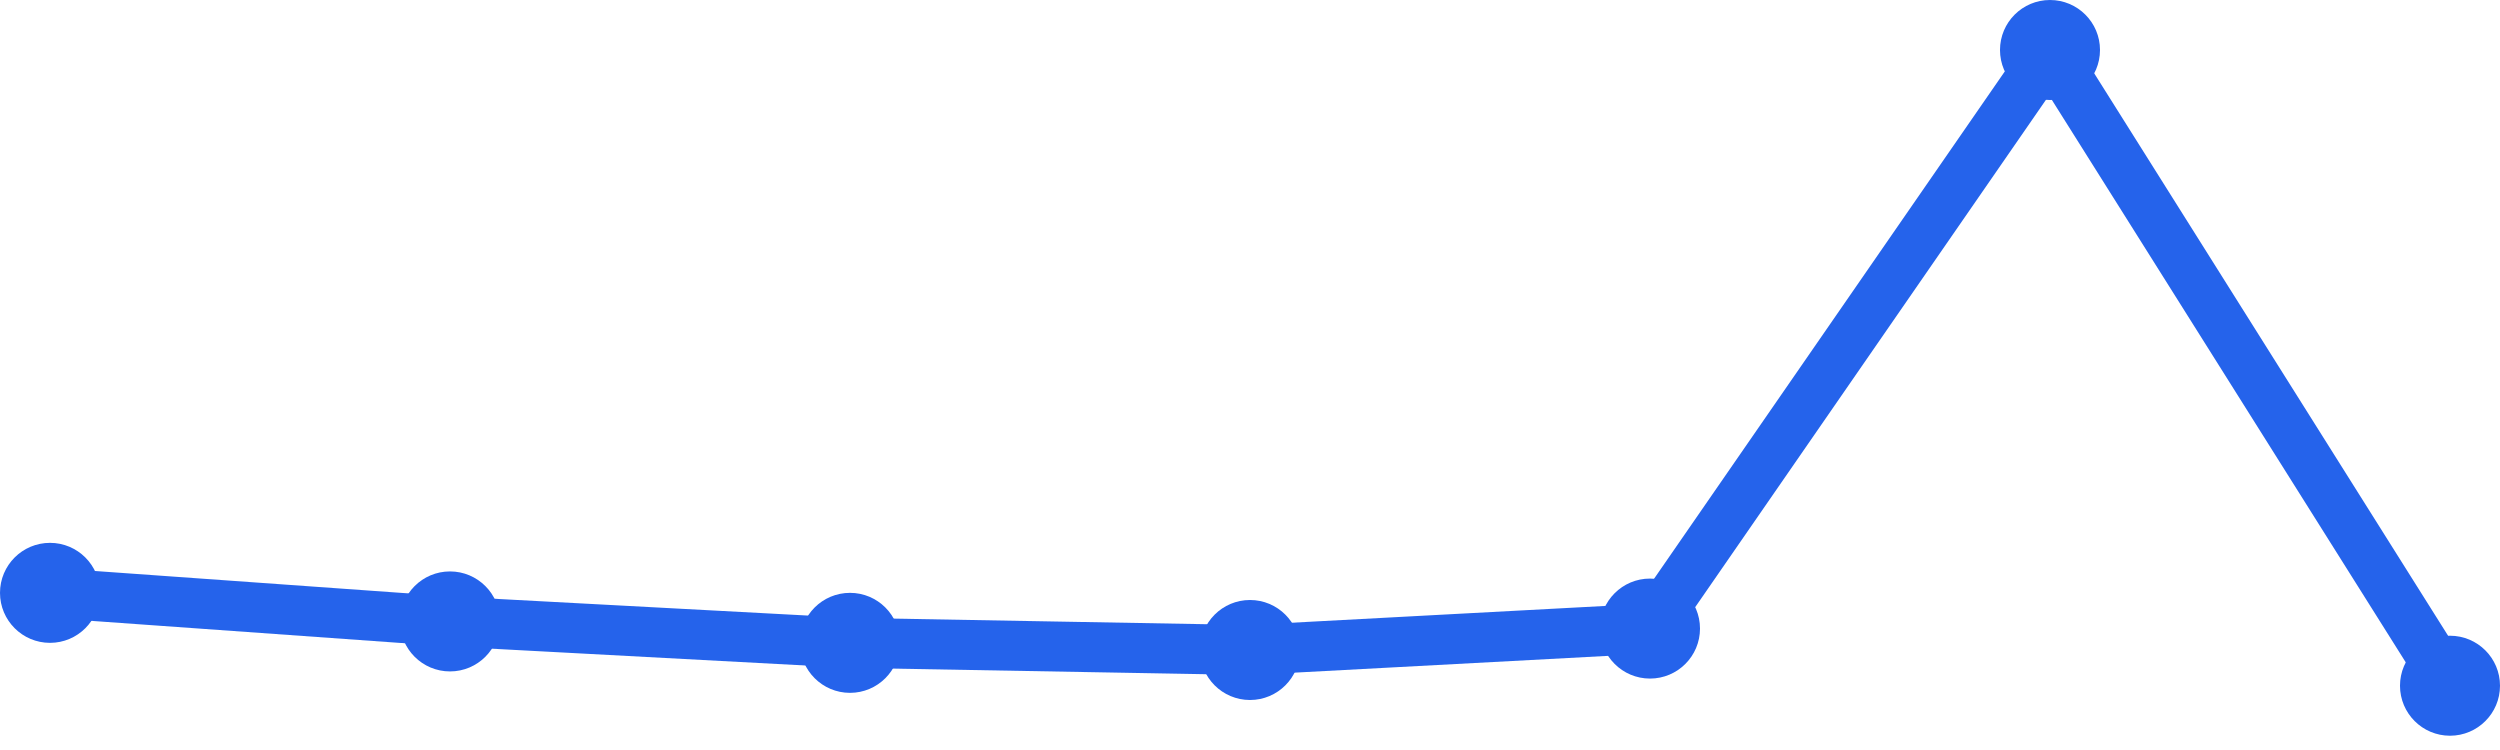
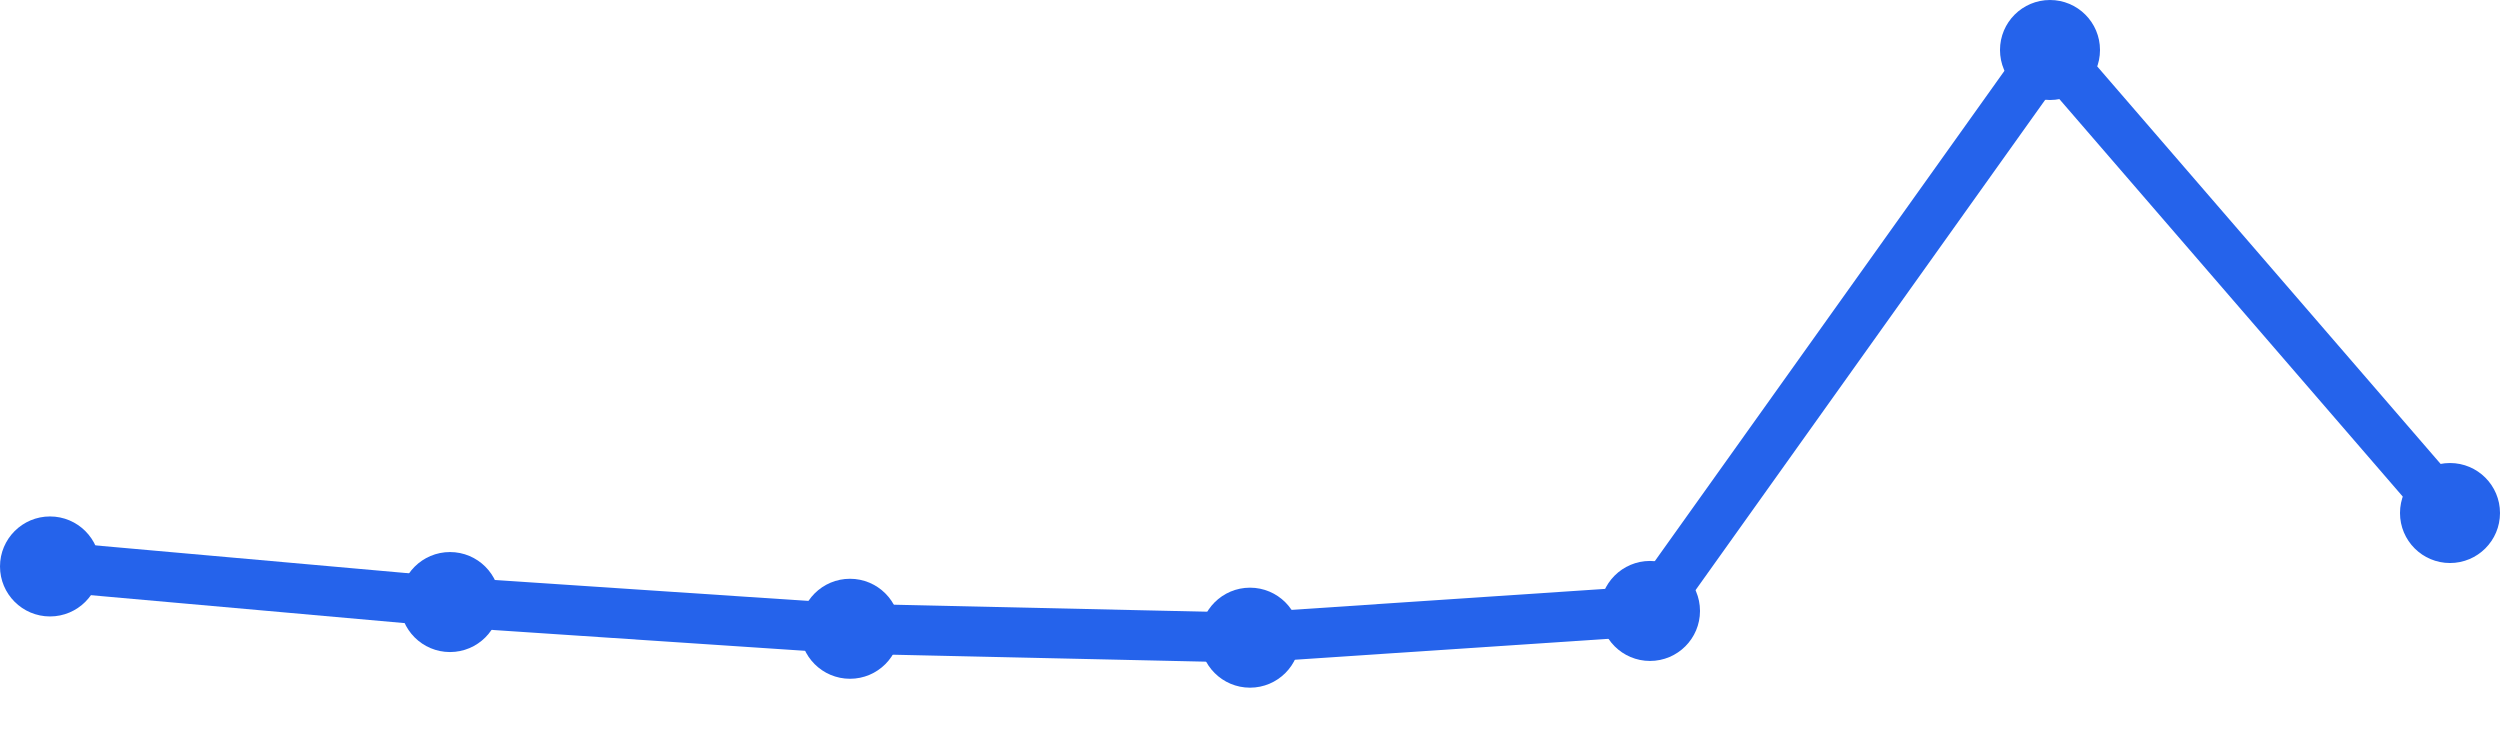
<svg xmlns="http://www.w3.org/2000/svg" width="100" height="30" viewBox="0 0 100 30">
-   <path d="M 2,23.714 L 18,24.857 L 34,25.714 L 50,26 L 66,25.143 L 82,2 L 98,27.429" fill="none" stroke="#2563eb" stroke-width="2" stroke-linecap="round" stroke-linejoin="round" />
-   <circle cx="2" cy="23.714" r="2" fill="#2563eb" />
-   <circle cx="18" cy="24.857" r="2" fill="#2563eb" />
-   <circle cx="34" cy="25.714" r="2" fill="#2563eb" />
-   <circle cx="50" cy="26" r="2" fill="#2563eb" />
-   <circle cx="66" cy="25.143" r="2" fill="#2563eb" />
+   <path d="M 2,22.658 L 18,24.082 L 34,25.151 L 50,25.507 L 66,24.438 L 82,2 L 98,20.521" fill="none" stroke="#2563eb" stroke-width="2" stroke-linecap="round" stroke-linejoin="round" />
+   <circle cx="2" cy="22.658" r="2" fill="#2563eb" />
+   <circle cx="18" cy="24.082" r="2" fill="#2563eb" />
+   <circle cx="34" cy="25.151" r="2" fill="#2563eb" />
+   <circle cx="50" cy="25.507" r="2" fill="#2563eb" />
+   <circle cx="66" cy="24.438" r="2" fill="#2563eb" />
  <circle cx="82" cy="2" r="2" fill="#2563eb" />
-   <circle cx="98" cy="27.429" r="2" fill="#2563eb" />
+   <circle cx="98" cy="20.521" r="2" fill="#2563eb" />
</svg>
